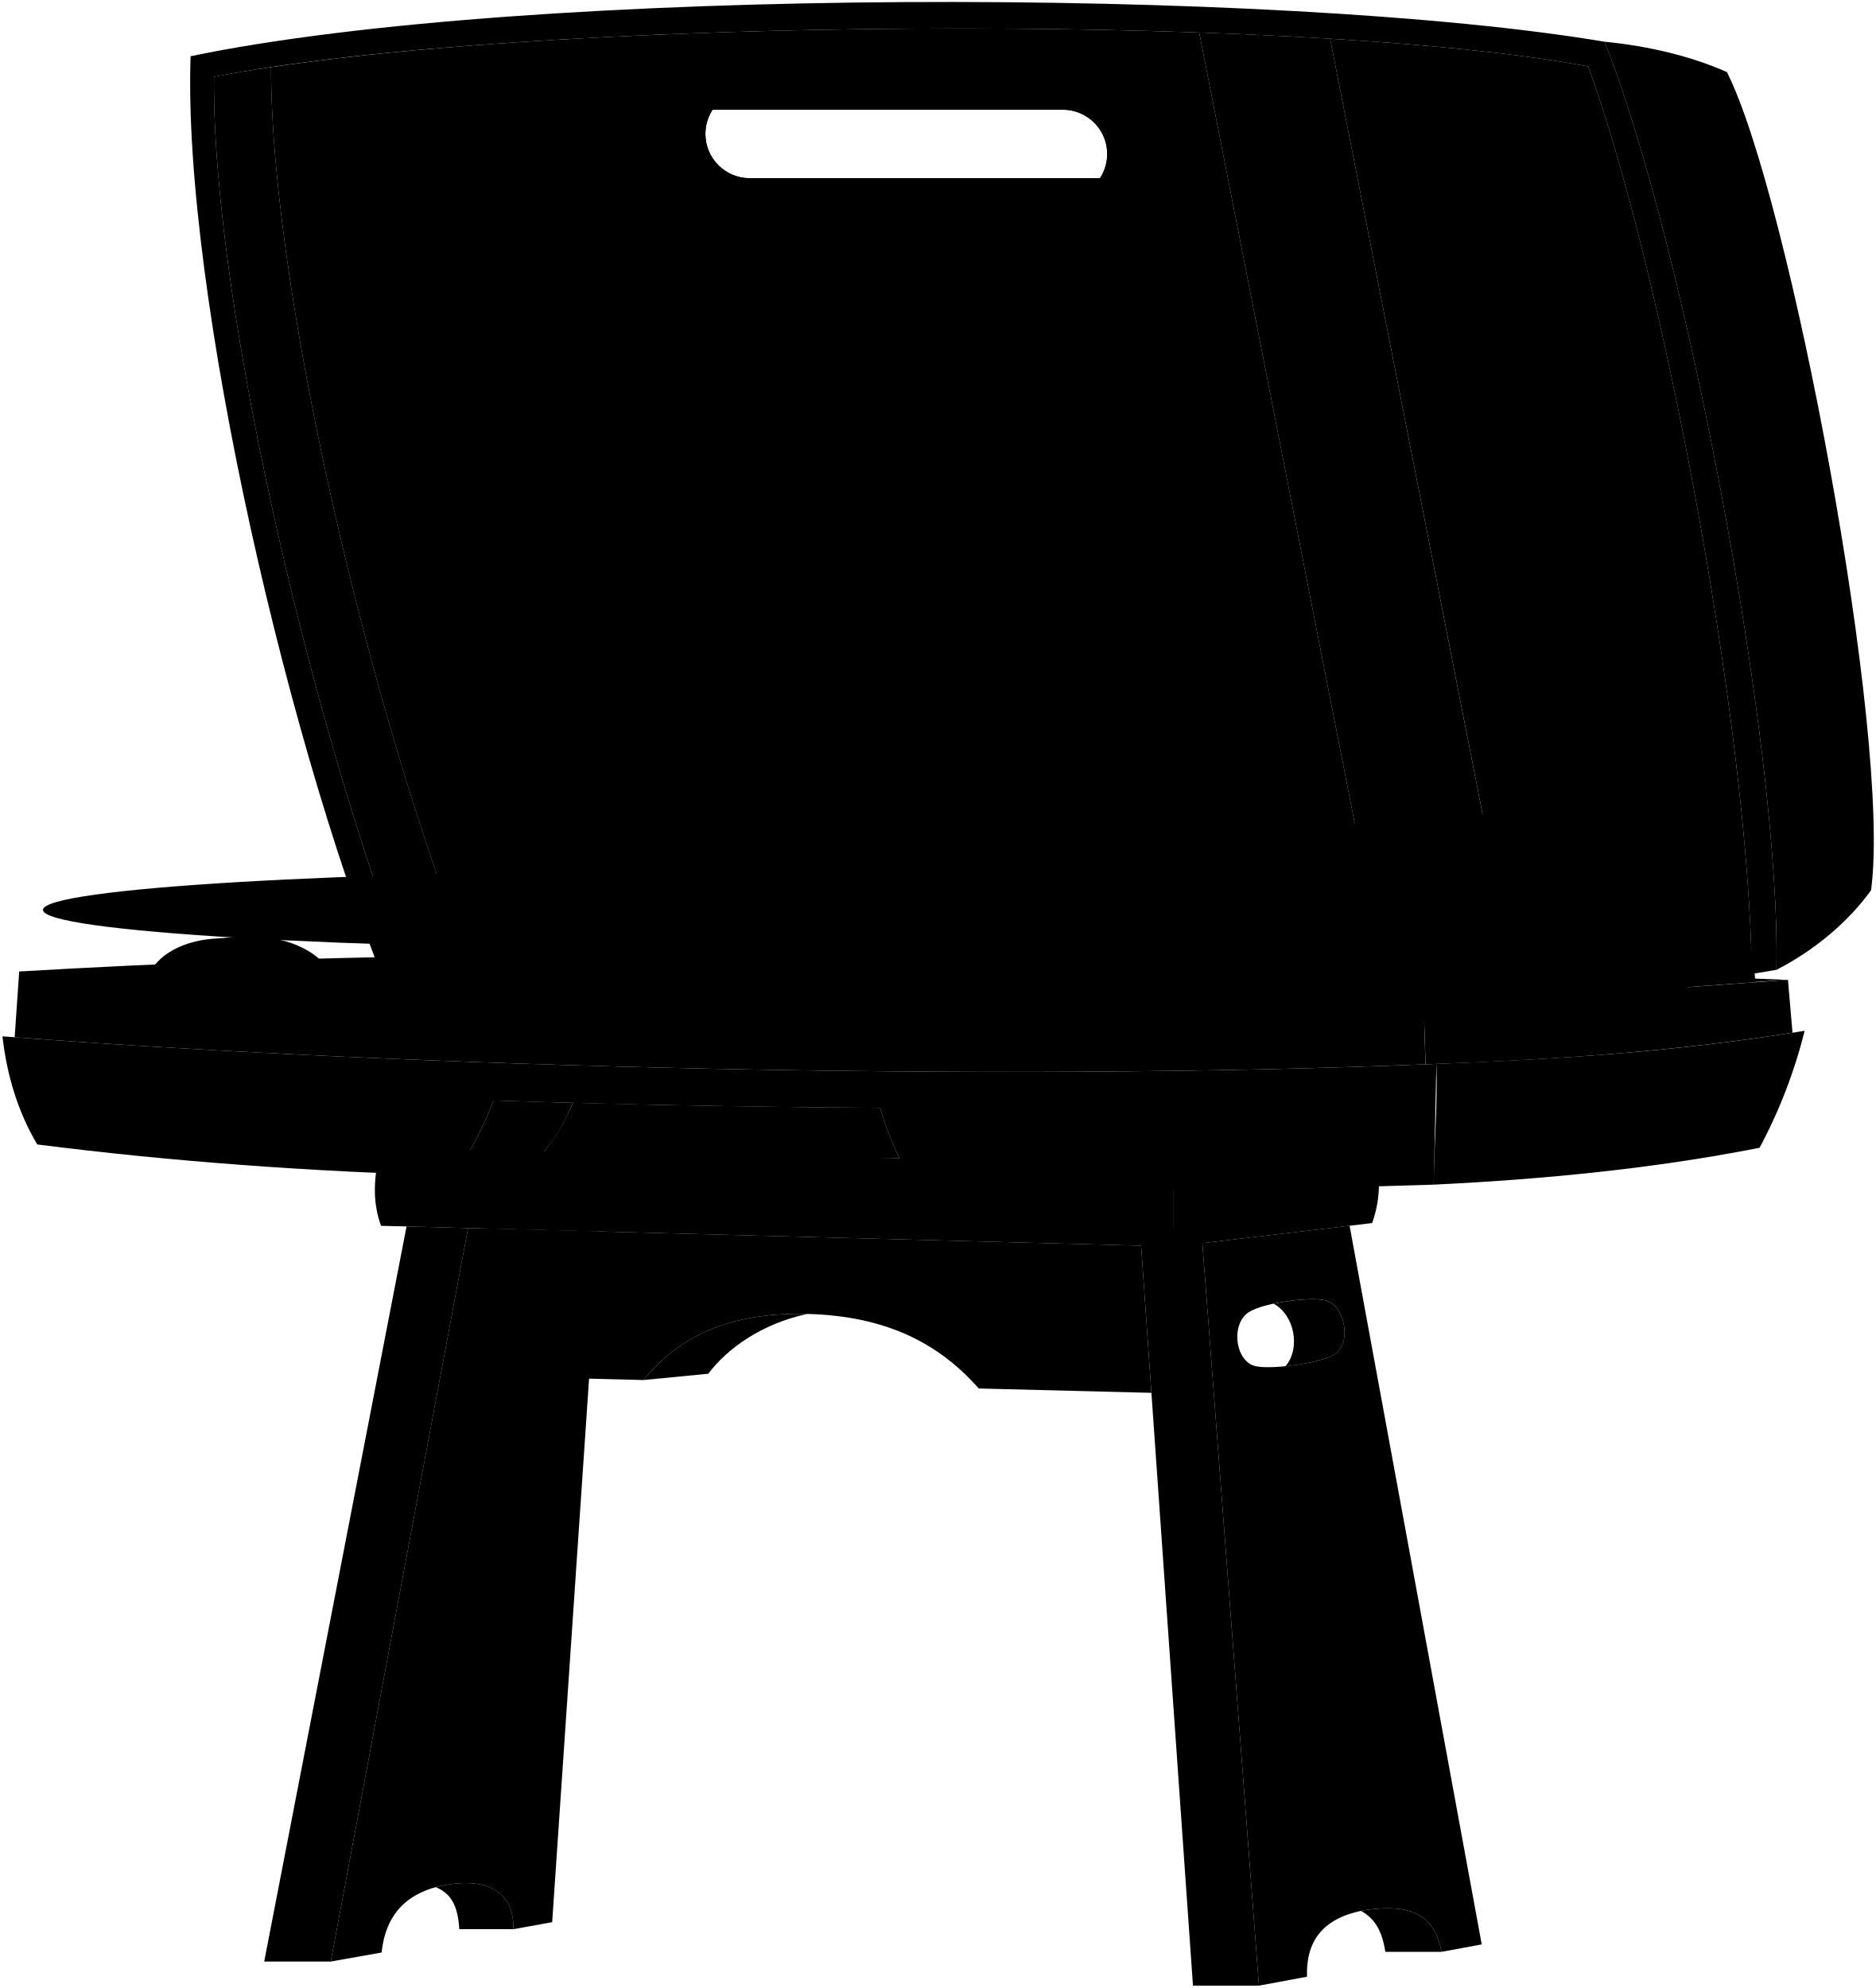
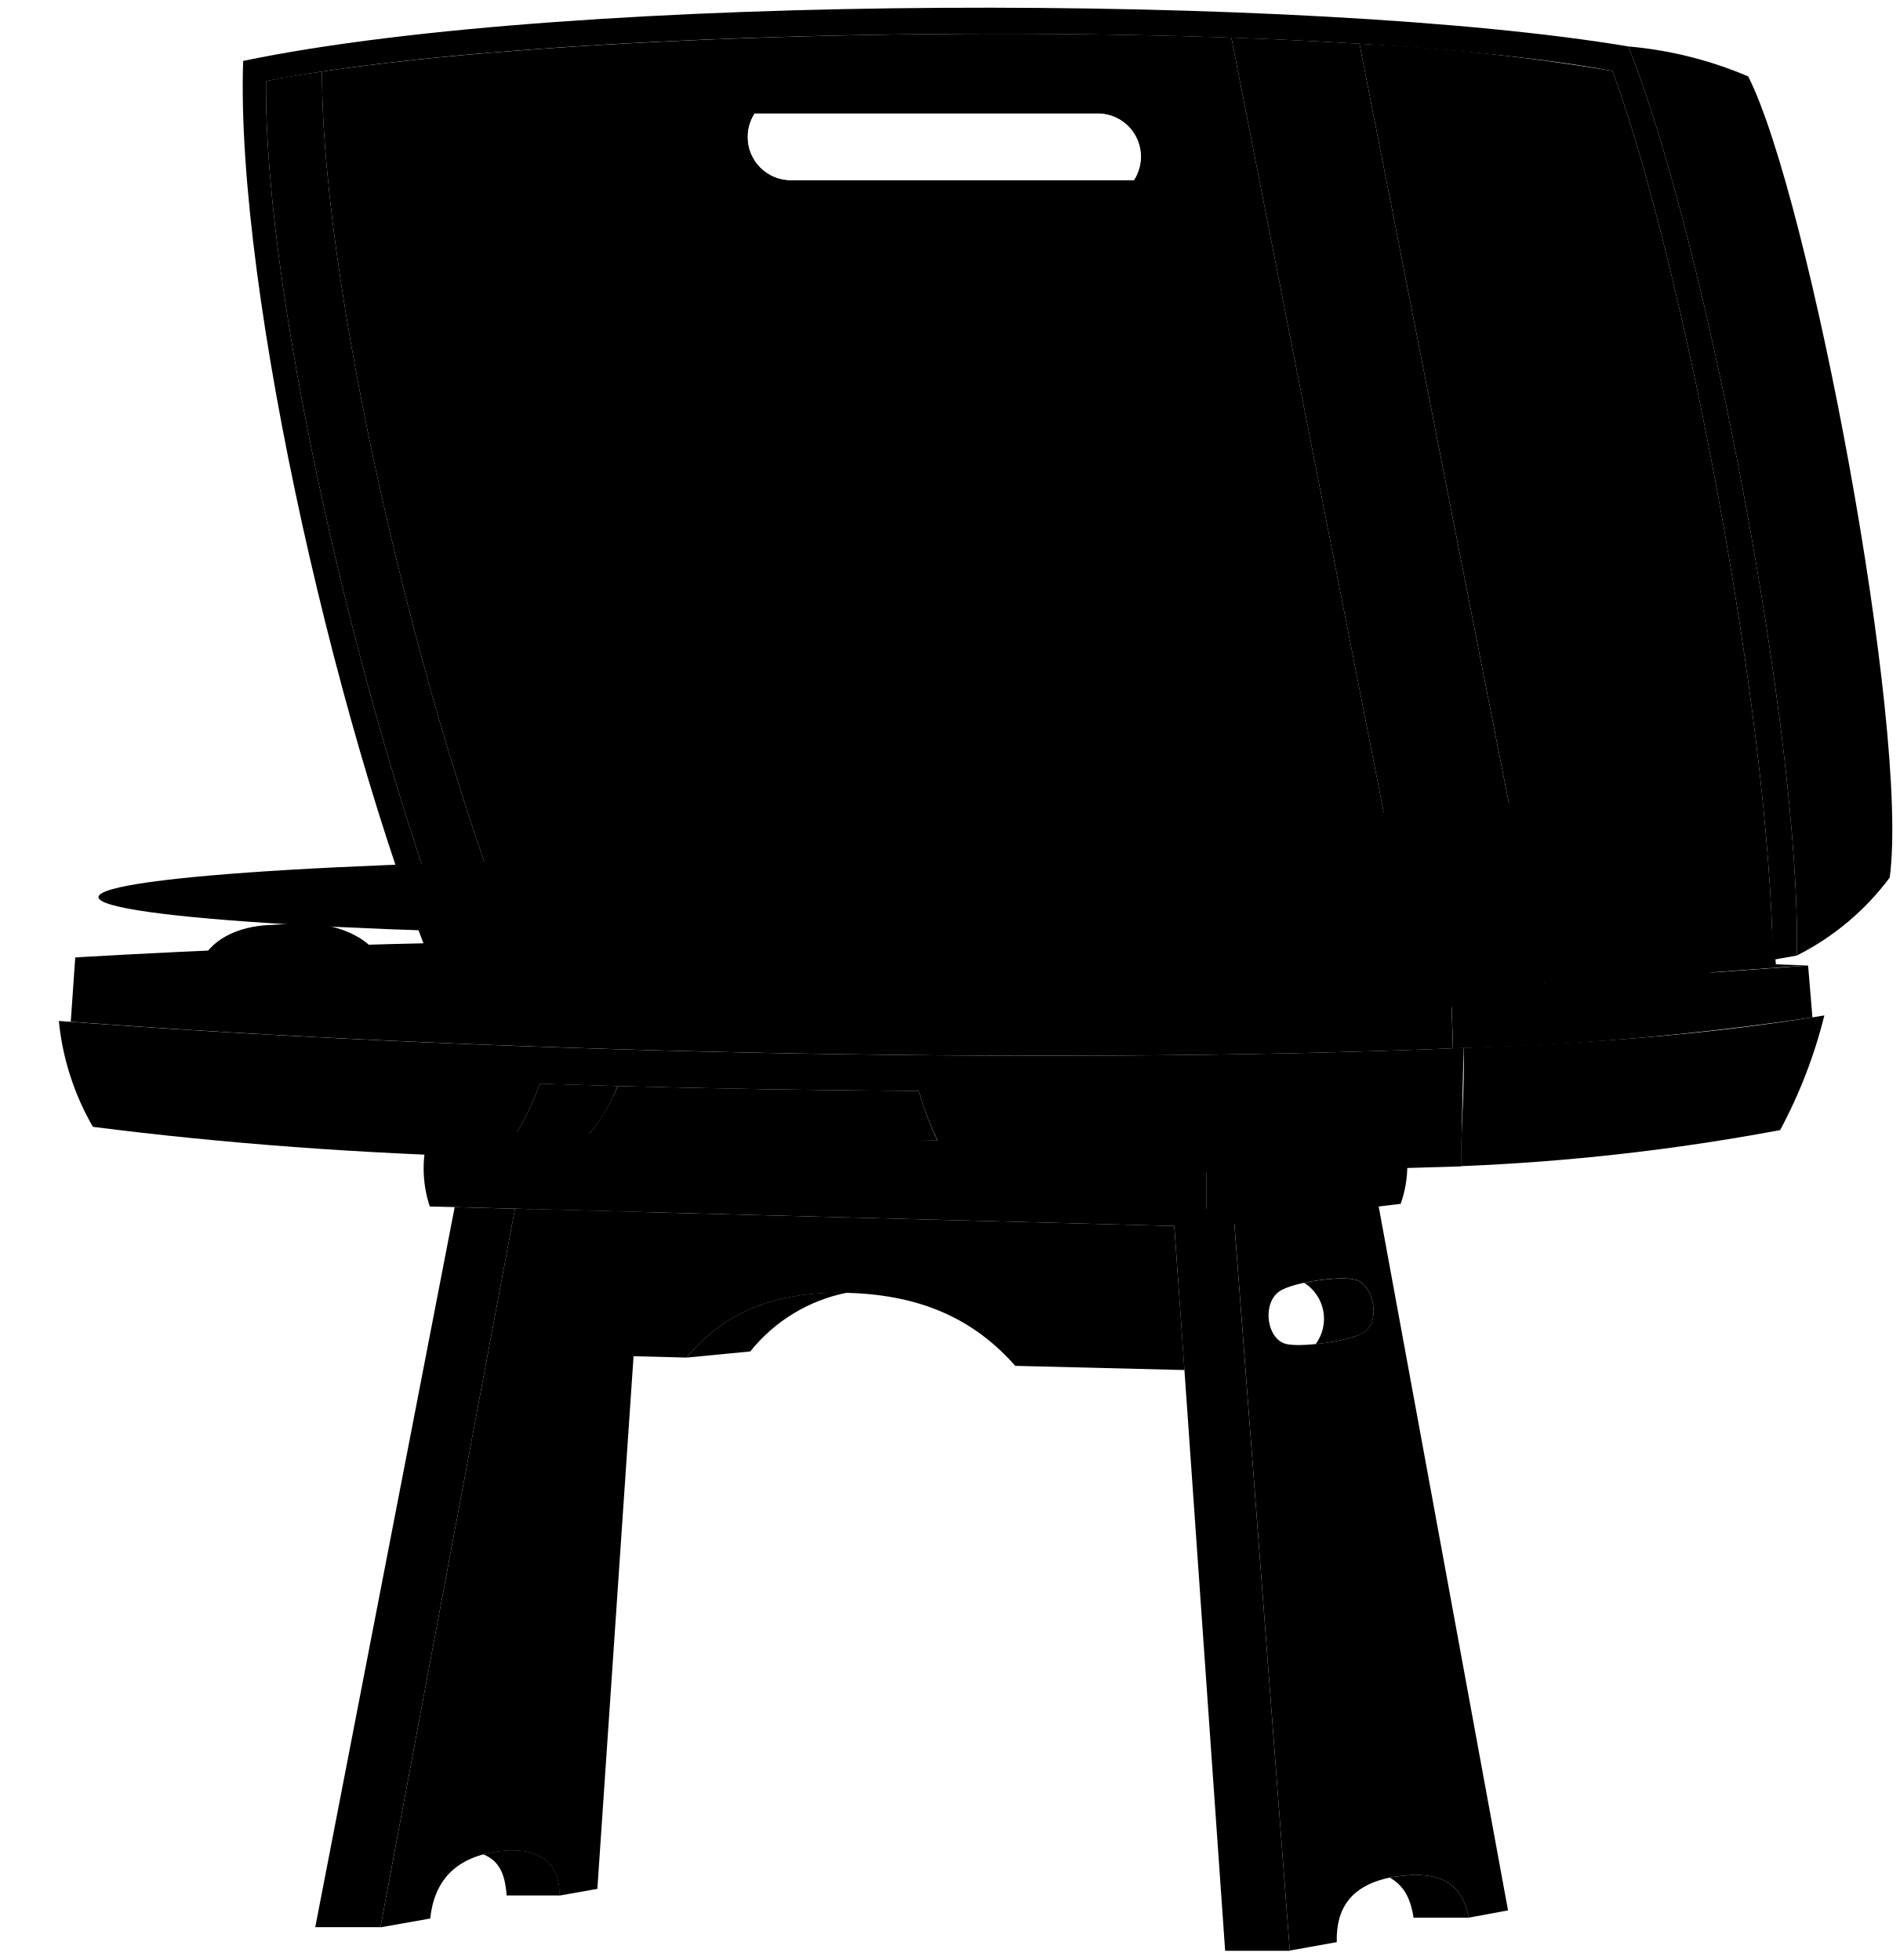
- <svg viewBox="0 0 949.48 1006.32">
+ <svg viewBox="0 0 245.41 253.22">
  <g class="legSide">
-     <path d="M236.92,621.64,167.41,992.92l25.73-4.56c2-18.73,12.3-31.83,36.3-34.8,20.52-2.33,30.78,6.57,30.4,23L279.49,973l23.74-349.67Z" />
-     <path d="M750,984.25,729.71,988c-3.49-17.35-13.58-24.81-38.65-21.13-22.69,4-30,16.81-29.52,33.75l-24.3,4.5L608.6,629.27l74.51-8.81ZM632.36,664.05c-9.86,5.9-7.2,26.38,4.21,27.69,8.58,1.47,34.2-2,39.69-6.77,8.06-6.22,4-24.43-5.18-26.7C663.56,656.19,639.74,659.44,632.36,664.05Z" />
+     <path d="M66.52,156.16,49.14,249l6.43-1.14c.5-4.68,3.08-8,9.08-8.7,5.13-.58,7.69,1.64,7.6,5.74l4.91-.87,5.94-87.42Z" />
+     <path d="M194.79,246.81l-5.07.94c-.88-4.33-3.4-6.2-9.67-5.28-5.67,1-7.49,4.2-7.38,8.44L166.6,252l-7.16-94,18.63-2.2Zm-29.41-80.05c-2.47,1.48-1.8,6.6,1.05,6.93,2.15.36,8.55-.51,9.92-1.7,2-1.55,1-6.1-1.29-6.67C173.18,164.8,167.22,165.61,165.38,166.76Z" />
  </g>
  <g class="legFront">
-     <polygon points="637.24 1005.13 603.84 1005.13 576.99 622.12 608.01 621.53 637.24 1005.13" />
-     <path d="M691.06,966.88c-.73.13-1.44.27-2.14.42,7,3.92,10.62,10,12.29,20.71h28.5C726.22,970.66,716.13,963.2,691.06,966.88Z" />
-     <path d="M229.44,953.56a63.69,63.69,0,0,0-8.83,1.72c7.39,3.16,11.11,8.76,11.87,21.25h27.36C260.22,960.13,250,951.23,229.44,953.56Z" />
-     <path d="M676.26,685c8.06-6.22,4-24.43-5.18-26.7-4.9-1.36-16.73-.45-26.41,1.63,10.58,5.76,13.77,22.44,6,31.68C660.92,690.54,672.74,688,676.26,685Z" />
-     <polygon points="205.78 620.82 133.73 992.92 167.41 992.92 236.93 621.64 205.78 620.82" />
+     <polygon points="166.6 252.03 158.25 252.03 151.54 156.28 159.29 156.13 166.6 252.03" />
+     <path d="M180.05,242.47l-.53.11c1.74,1,2.65,2.5,3.07,5.17h7.13C188.84,243.42,186.32,241.55,180.05,242.47Z" />
+     <path d="M64.65,239.14a15.19,15.19,0,0,0-2.21.43c1.85.79,2.78,2.19,3,5.31h6.84C72.34,240.78,69.78,238.56,64.65,239.14Z" />
+     <path d="M176.35,172c2-1.55,1-6.1-1.29-6.67-1.23-.34-4.18-.11-6.6.4a5.51,5.51,0,0,1,1.49,7.92C172.52,173.38,175.47,172.75,176.35,172Z" />
+     <polygon points="58.73 155.96 40.72 248.98 49.14 248.98 66.52 156.16 58.73 155.96" />
  </g>
-   <path class="supportBottom" d="M325.7,698.57l32.79-3.18c9.57-12.67,26.79-25.26,50.13-30.28C368.38,664.07,343,677.26,325.7,698.57Z" />
-   <path class="supportFront" d="M577.58,630.55l-331.64-8.68-13.52,74.34,93.28,2.36c17.3-21.33,42.74-34.54,83.07-33.46,39.41,1.08,66.2,14.56,86.65,37.74l87.38,2.2Z" />
-   <path class="surfaceSide" d="M694.52,619.12,594.1,631V589l100.42-9.67C699.05,592.78,699.19,606.05,694.52,619.12Z" />
-   <path class="surfaceFront" d="M594.1,631l-401.21-10.5c-4.51-12-3.87-25.25,0-39.25L594.1,589Z" />
+   <path class="supportBottom" d="M88.71,175.39l8.2-.79A21.32,21.32,0,0,1,109.44,167C99.38,166.77,93,170.07,88.71,175.39Z" />
+   <path class="supportFront" d="M151.68,158.39l-82.91-2.17L65.39,174.8l23.32.59c4.33-5.33,10.69-8.63,20.77-8.36,9.85.27,16.55,3.64,21.66,9.43L153,177Z" />
+   <path class="surfaceSide" d="M180.92,155.53l-25.11,3V148l25.11-2.42A14.78,14.78,0,0,1,180.92,155.53Z" />
+   <path class="surfaceFront" d="M155.81,158.5l-100.3-2.63a15.65,15.65,0,0,1,0-9.81L155.81,148Z" />
  <g class="shellInnerFront">
-     <path d="M673.25,19.59,771.1,517.17,886.73,493C885,367.09,841.1,135.62,803.89,33.63,771,27.45,725.59,22.78,673.25,19.59Z" />
-     <path d="M607,16.46l98.49,500.89-456.95-3.67C193.33,387.54,137.08,153.29,137.2,34,251.41,16.83,447.76,10.88,607,16.46ZM556.75,90.2A22.43,22.43,0,0,0,538,55.51H361.6l-.9,0a22.39,22.39,0,0,0-3.65,12.26h0a22.44,22.44,0,0,0,22.44,22.43Z" />
-     <path d="M445.51,560.77c-54.24-.37-103.93-1.14-155.51-2.54-3.59,8.2-8.3,17.66-14.87,24.82,63.07,3.7,121.21,3.73,180.11,3.26v0A167.41,167.41,0,0,1,445.51,560.77Z" />
+     <path d="M175.6,5.65,200.06,130,229,124c-.42-31.47-11.41-89.33-20.71-114.83A279,279,0,0,0,175.6,5.65Z" />
+     <path d="M159.05,4.86l24.62,125.23-114.24-.92C55.62,97.63,41.56,39.07,41.59,9.24,70.14,5,119.23,3.47,159.05,4.86ZM146.48,23.3a5.61,5.61,0,0,0-4.7-8.67H97.46a5.65,5.65,0,0,0-.91,3.07h0a5.61,5.61,0,0,0,5.61,5.61Z" />
+     <path d="M118.67,140.94c-13.56-.09-26-.28-38.88-.63a22.82,22.82,0,0,1-3.72,6.2c15.77.93,30.3.93,45,.82h0A41.33,41.33,0,0,1,118.67,140.94Z" />
  </g>
  <g class="shellInnerSide">
-     <path d="M673.25,19.59C652.19,18.3,630,17.26,607,16.46l98.49,500.89,65.57-.18L673.25,19.59Z" />
-     <path d="M108.3,38.87c-1,118.44,53.13,345.17,105.82,473.8l34.46,1C193.33,387.54,137.08,153.29,137.2,34,126.87,35.5,117.2,37.13,108.3,38.87Z" />
-     <path d="M555.85,45.36H379.49a22.25,22.25,0,0,0-9.82,2.26h0a21.66,21.66,0,0,0-2.88,1.68L353.69,57a22.34,22.34,0,0,1,7.91-1.44H538a22.43,22.43,0,0,1,14.28,39.74l11.64-6.51a22.68,22.68,0,0,0,5.59-3.13h0a22.43,22.43,0,0,0-13.62-40.25Z" />
-     <path d="M249.81,557.06c-6.21,15.94-11.92,26.65-20.41,38,16.39-2.45,31.75-6.3,45.73-12,6.4-6.85,10.92-15.58,14.79-24.8C276.63,557.9,263.29,557.5,249.81,557.06Z" />
+     <path d="M175.6,5.65c-5.26-.32-10.81-.59-16.55-.79l24.62,125.23,16.39-.05L175.6,5.65Z" />
+     <path d="M34.36,10.47c-.25,29.61,13.29,86.29,26.46,118.45l8.61.25C55.62,97.63,41.56,39.07,41.59,9.24,39,9.62,36.59,10,34.36,10.47Z" />
+     <path d="M146.25,12.09H102.16a5.58,5.58,0,0,0-2.45.56h0a6.19,6.19,0,0,0-.72.42L95.71,15a5.65,5.65,0,0,1,2-.36h44.09a5.6,5.6,0,0,1,3.57,9.93l2.91-1.63a5.5,5.5,0,0,0,1.4-.78h0a5.61,5.61,0,0,0-3.41-10.06Z" />
+     <path d="M69.74,140a37.21,37.21,0,0,1-5.1,9.51,48.76,48.76,0,0,0,11.43-3,20.63,20.63,0,0,0,3.7-6.2Z" />
  </g>
  <g class="shellOuterFront">
-     <path d="M886.73,493C885,367.09,841.1,135.62,803.89,33.63,657.51,6.17,265,8.38,108.3,38.87c-1,118.44,53.13,345.17,105.82,473.8l-13.19.09C147.05,385.91,92.28,147.31,96.47,28.46,268.36-7.31,648.88-6.39,812.16,21.12c40,100,89.4,357.48,87,469.81Z" />
-     <path d="M727.05,538.53c-221.26,9.25-520.84,1.83-725.81-13.94,2.28,20,7.92,38.42,17.62,54.73C87.09,588,157.37,593.11,229.4,595.08c8.49-11.37,14.2-22.08,20.41-38,65.48,2.15,127.8,3.25,195.7,3.71a158.73,158.73,0,0,0,17.62,39.88c75.63,4.54,164.67,1.92,262.56-1Z" />
+     <path d="M229,124c-.42-31.47-11.41-89.33-20.71-114.83C171.67,2.29,73.54,2.85,34.36,10.47c-.25,29.61,13.29,86.29,26.46,118.45l-3.3,0C44.05,97.23,30.36,37.58,31.41,7.87,74.38-1.08,169.51-.85,210.33,6c10,25,22.35,89.37,21.76,117.45Z" />
+     <path d="M189.05,135.38c-55.31,2.32-130.21.46-181.45-3.48A34,34,0,0,0,12,145.58c17.06,2.18,34.63,3.45,52.64,3.94a37.21,37.21,0,0,0,5.1-9.51c16.37.54,32,.82,48.93.93a39.43,39.43,0,0,0,4.4,10c18.91,1.14,41.17.48,65.64-.25Z" />
  </g>
  <g class="shellOuterSide">
-     <path d="M874.08,36.47c-18.05-8-39.69-13.19-61.92-15.35,40,100,89.4,357.48,87,469.81,18.75-9.58,36.21-23.95,47.9-40.31C957.61,373.52,905.62,98.39,874.08,36.47Z" />
-     <path d="M555.85,90.22H379.49a22.44,22.44,0,0,1-22.44-22.43h0a22.39,22.39,0,0,1,3.65-12.26,22.43,22.43,0,0,0,.9,44.85H538A22.41,22.41,0,0,0,556.75,90.2Z" />
-     <path d="M913.44,521.78A256.05,256.05,0,0,1,890.62,581c-53,10.48-109.32,16-164.93,18.66.21-20.41,2-40.13,1.36-61.13C793,536,851.94,531.92,913.44,521.78Z" />
+     <path d="M225.81,9.87A50.75,50.75,0,0,0,210.33,6c10,25,22.35,89.37,21.76,117.45a34,34,0,0,0,12-10.07C246.69,94.13,233.69,25.35,225.81,9.87Z" />
+     <path d="M146.25,23.31H102.16a5.61,5.61,0,0,1-5.61-5.61h0a5.65,5.65,0,0,1,.91-3.07,5.61,5.61,0,0,0,.23,11.21h44.09a5.62,5.62,0,0,0,4.7-2.54Z" />
+     <path d="M235.65,131.19A64,64,0,0,1,229.94,146a285.62,285.62,0,0,1-41.23,4.66c0-5.1.5-10,.34-15.28C205.53,134.75,220.27,133.73,235.65,131.19Z" />
  </g>
-   <path class="baseSide" d="M721.57,538.74c64.35-2.18,126.44-6.57,185.73-16L905,496c-65.1,4.65-119,9.16-184.45,11.55C720.58,507.51,721.64,538.68,721.57,538.74Z" />
-   <path class="baseTop" d="M905,496,720.58,507.51C491.33,536.72,253.6,528,9.72,491.76q110-6.45,217.62-7.84Q566.25,482.94,905,496Z" />
-   <path class="baseFront" d="M721.52,538.75l-.94-31.24c-188.15,3.27-527.94-1.58-710.86-15.75l-2.3,33.3C210.49,540.38,503,547.56,721.52,538.75Z" />
-   <path class="stylusBottom" d="M530,464.48v22.11c0,5.54-76.16,10-170.1,10s-170.11-4.5-170.11-10V464.48Z" />
-   <ellipse class="rubberMediumDark" cx="359.86" cy="460.6" rx="338.11" ry="19.95" />
-   <ellipse class="label" cx="359.86" cy="460.6" rx="114.62" ry="6.76" />
-   <path class="stylusBottom" d="M543.6,458q-29.72-2.06-58.33-1.23l-.37-22.38,58.34,1.55Z" />
-   <polygon class="stylusSide" points="741.33 451.21 543.6 457.95 543.24 435.89 502.6 437.61 502.41 426.55 740.9 420.16 741.33 451.21" />
-   <polygon class="stylusTop" points="740.9 420.16 502.41 427.55 463.99 422.51 702.48 416.32 740.9 420.16" />
+   <path class="baseSide" d="M187.68,135.44a380.77,380.77,0,0,0,46.43-4l-.56-6.7c-16.28,1.16-29.76,2.29-46.12,2.89C187.43,127.63,187.7,135.42,187.68,135.44Z" />
+   <path class="baseTop" d="M233.55,124.74l-46.12,2.89c-57.31,7.3-116.74,5.12-177.71-3.94q27.49-1.6,54.4-2Q148.85,121.49,233.55,124.74Z" />
+   <path class="baseFront" d="M187.67,135.44l-.24-7.81c-47,.81-132-.4-177.71-3.94L9.14,132C59.91,135.84,133.05,137.64,187.67,135.44Z" />
+   <path class="stylusBottom" d="M139.78,116.87v5.53c0,1.38-19,2.51-42.53,2.51s-42.52-1.13-42.52-2.51v-5.53Z" />
+   <ellipse class="rubberMediumDark" cx="97.25" cy="115.9" rx="84.53" ry="4.99" />
+   <ellipse class="label" cx="97.25" cy="115.9" rx="28.66" ry="1.69" />
+   <path class="stylusBottom" d="M143.19,115.24c-4.95-.34-9.82-.46-14.58-.31l-.1-5.6,14.59.39Z" />
+   <polygon class="stylusSide" points="192.62 113.55 143.19 115.24 143.1 109.72 132.94 110.15 132.89 107.39 192.51 105.79 192.62 113.55" />
+   <polygon class="stylusTop" points="192.51 105.79 132.89 107.64 123.29 106.38 182.91 104.83 192.51 105.79" />
  <g class="stylusFront">
-     <polygon points="502.6 437.61 502.41 427.55 463.99 422.51 464.51 452.21 485.27 456.72 484.75 435.12 502.6 437.61" />
-     <path d="M352.81,441.65c0-8.44,14.09-8.44,14.09,0v19.83c-.78,1.51-12.92,1.67-14.09,0Z" />
+     <polygon points="132.94 110.15 132.89 107.64 123.29 106.38 123.42 113.8 128.61 114.93 128.48 109.53 132.94 110.15" />
+     <path d="M95.49,111.16c0-2.11,3.52-2.11,3.52,0v5c-.19.38-3.23.42-3.52,0Z" />
  </g>
  <g class="dialSide">
-     <path d="M154.08,495.22l14.23-.93c-6.46-14-25.87-21-44.11-20.18-5,.21-9.73.52-14.57.95Z" />
-     <polygon points="565.73 471.7 571.41 501.63 540.54 503.5 535.93 472.63 565.73 471.7" />
+     <path d="M45.81,124.56l3.56-.24c-1.62-3.5-6.47-5.25-11-5-1.25,0-2.43.13-3.64.23Z" />
+     <polygon points="148.72 118.67 150.14 126.16 142.42 126.62 141.27 118.91 148.72 118.67" />
  </g>
  <g class="dialFront">
-     <path d="M154.08,495.22c-11.46-24.81-63.47-27.68-77.78-3.82Z" />
-     <polygon points="540.54 503.5 516.29 503.03 523.24 472.63 535.93 472.63 540.54 503.5" />
+     <path d="M45.81,124.56c-2.87-6.21-15.87-6.92-19.45-1Z" />
+     <polygon points="142.42 126.62 136.36 126.51 138.1 118.91 141.27 118.91 142.42 126.62" />
  </g>
-   <path class="holderSide" d="M888.55,497.15c-1.37-17.44-10.52-72.85-14.19-83.56-10.53-2.53-138.2,2.19-148.67,5-3.72,12.44-11,76.67-10.06,89C768.38,505.94,830.1,501.49,888.55,497.15Z" />
+   <path class="holderSide" d="M229.43,125c-.35-4.36-2.63-18.21-3.55-20.89-2.63-.64-34.55.55-37.17,1.24-.93,3.11-2.75,19.16-2.51,22.25C199.38,127.24,214.81,126.12,229.43,125Z" />
  <g class="holderTop">
-     <path d="M687,418.05h0Z" />
-     <path d="M687.34,418l38.35.55c7.33-1.95,110.85-7.23,148.57-4.84C833.49,406.7,730.4,411.61,687.34,418Z" />
+     <polygon points="179.04 105.26 179.04 105.26 179.04 105.27 179.04 105.26" />
+     <path d="M179.12,105.25l9.59.14c1.83-.49,27.71-1.81,37.14-1.21C215.66,102.42,189.89,103.65,179.12,105.25Z" />
  </g>
-   <path class="holderFront" d="M725.69,418.55,687,418c-3.93,10.31-15.24,72.76-15.27,90.15,15.28-.14,29.9-.33,43.74-.55C715.14,488.46,722.27,430,725.69,418.55Z" />
+   <path class="holderFront" d="M188.71,105.39l-9.66-.14c-1,2.58-3.81,18.19-3.82,22.54,3.82,0,7.48-.08,10.94-.14C186.07,122.87,187.86,108.24,188.71,105.39Z" />
</svg>
